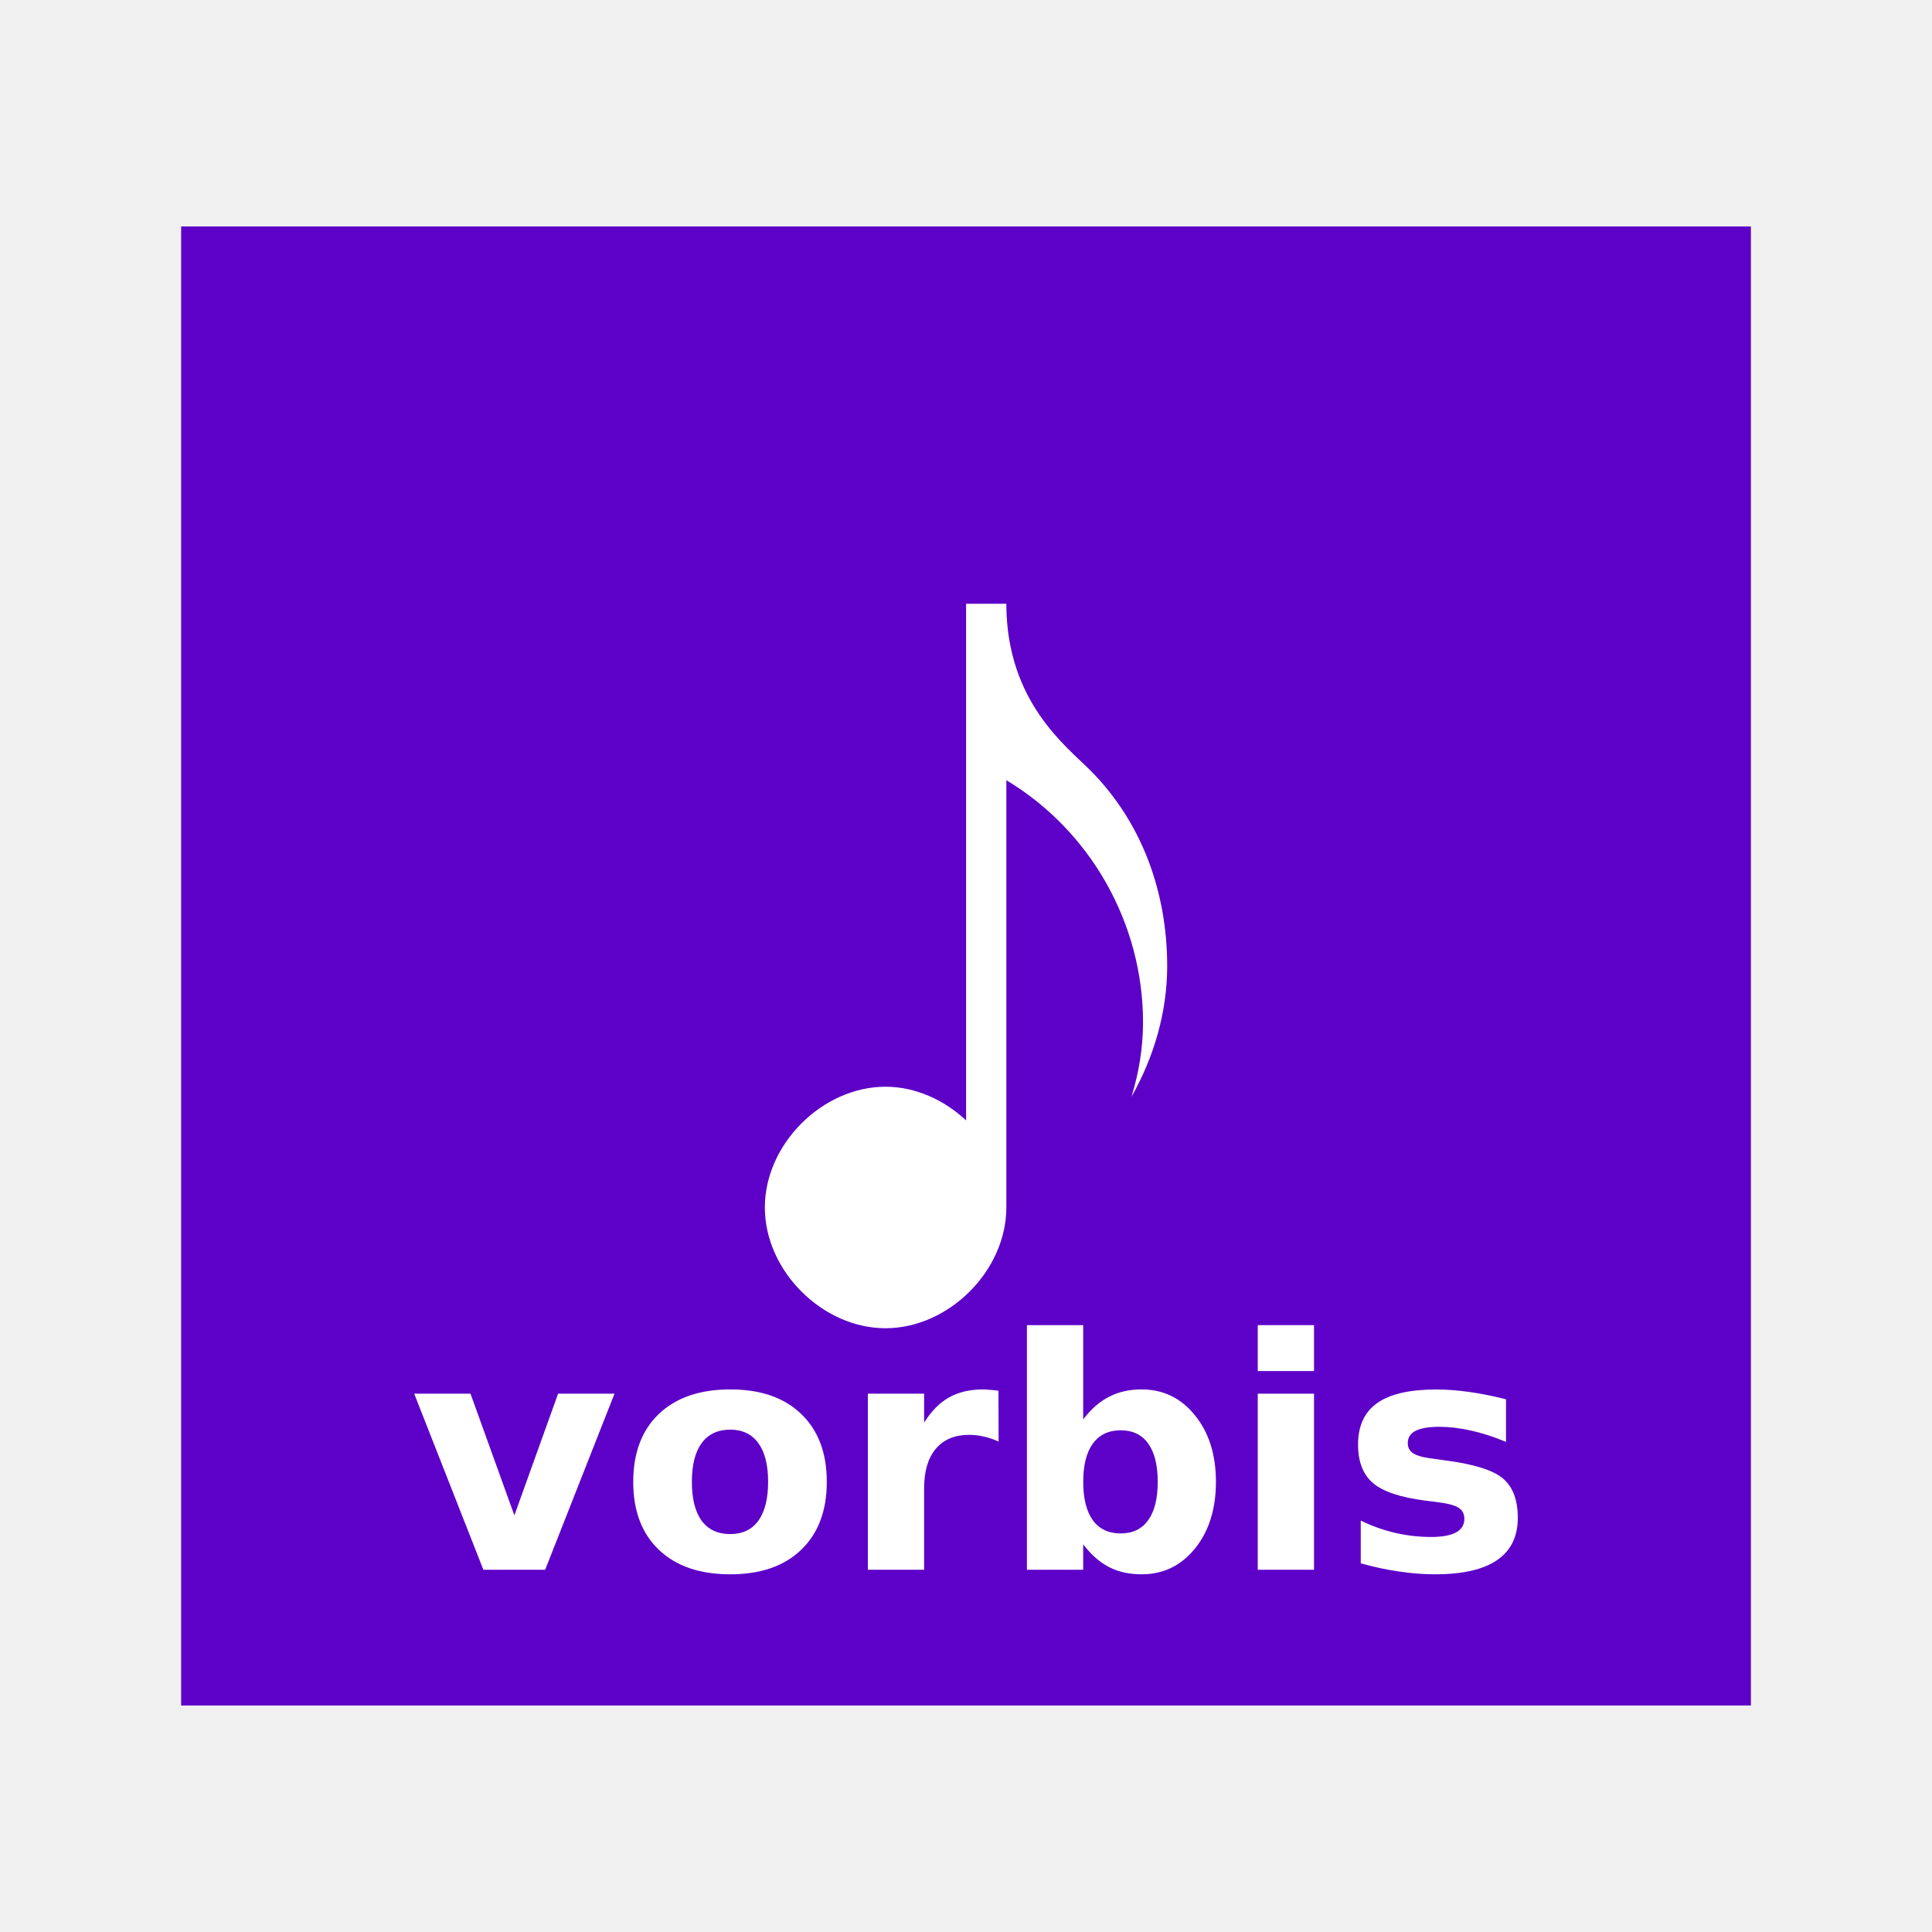
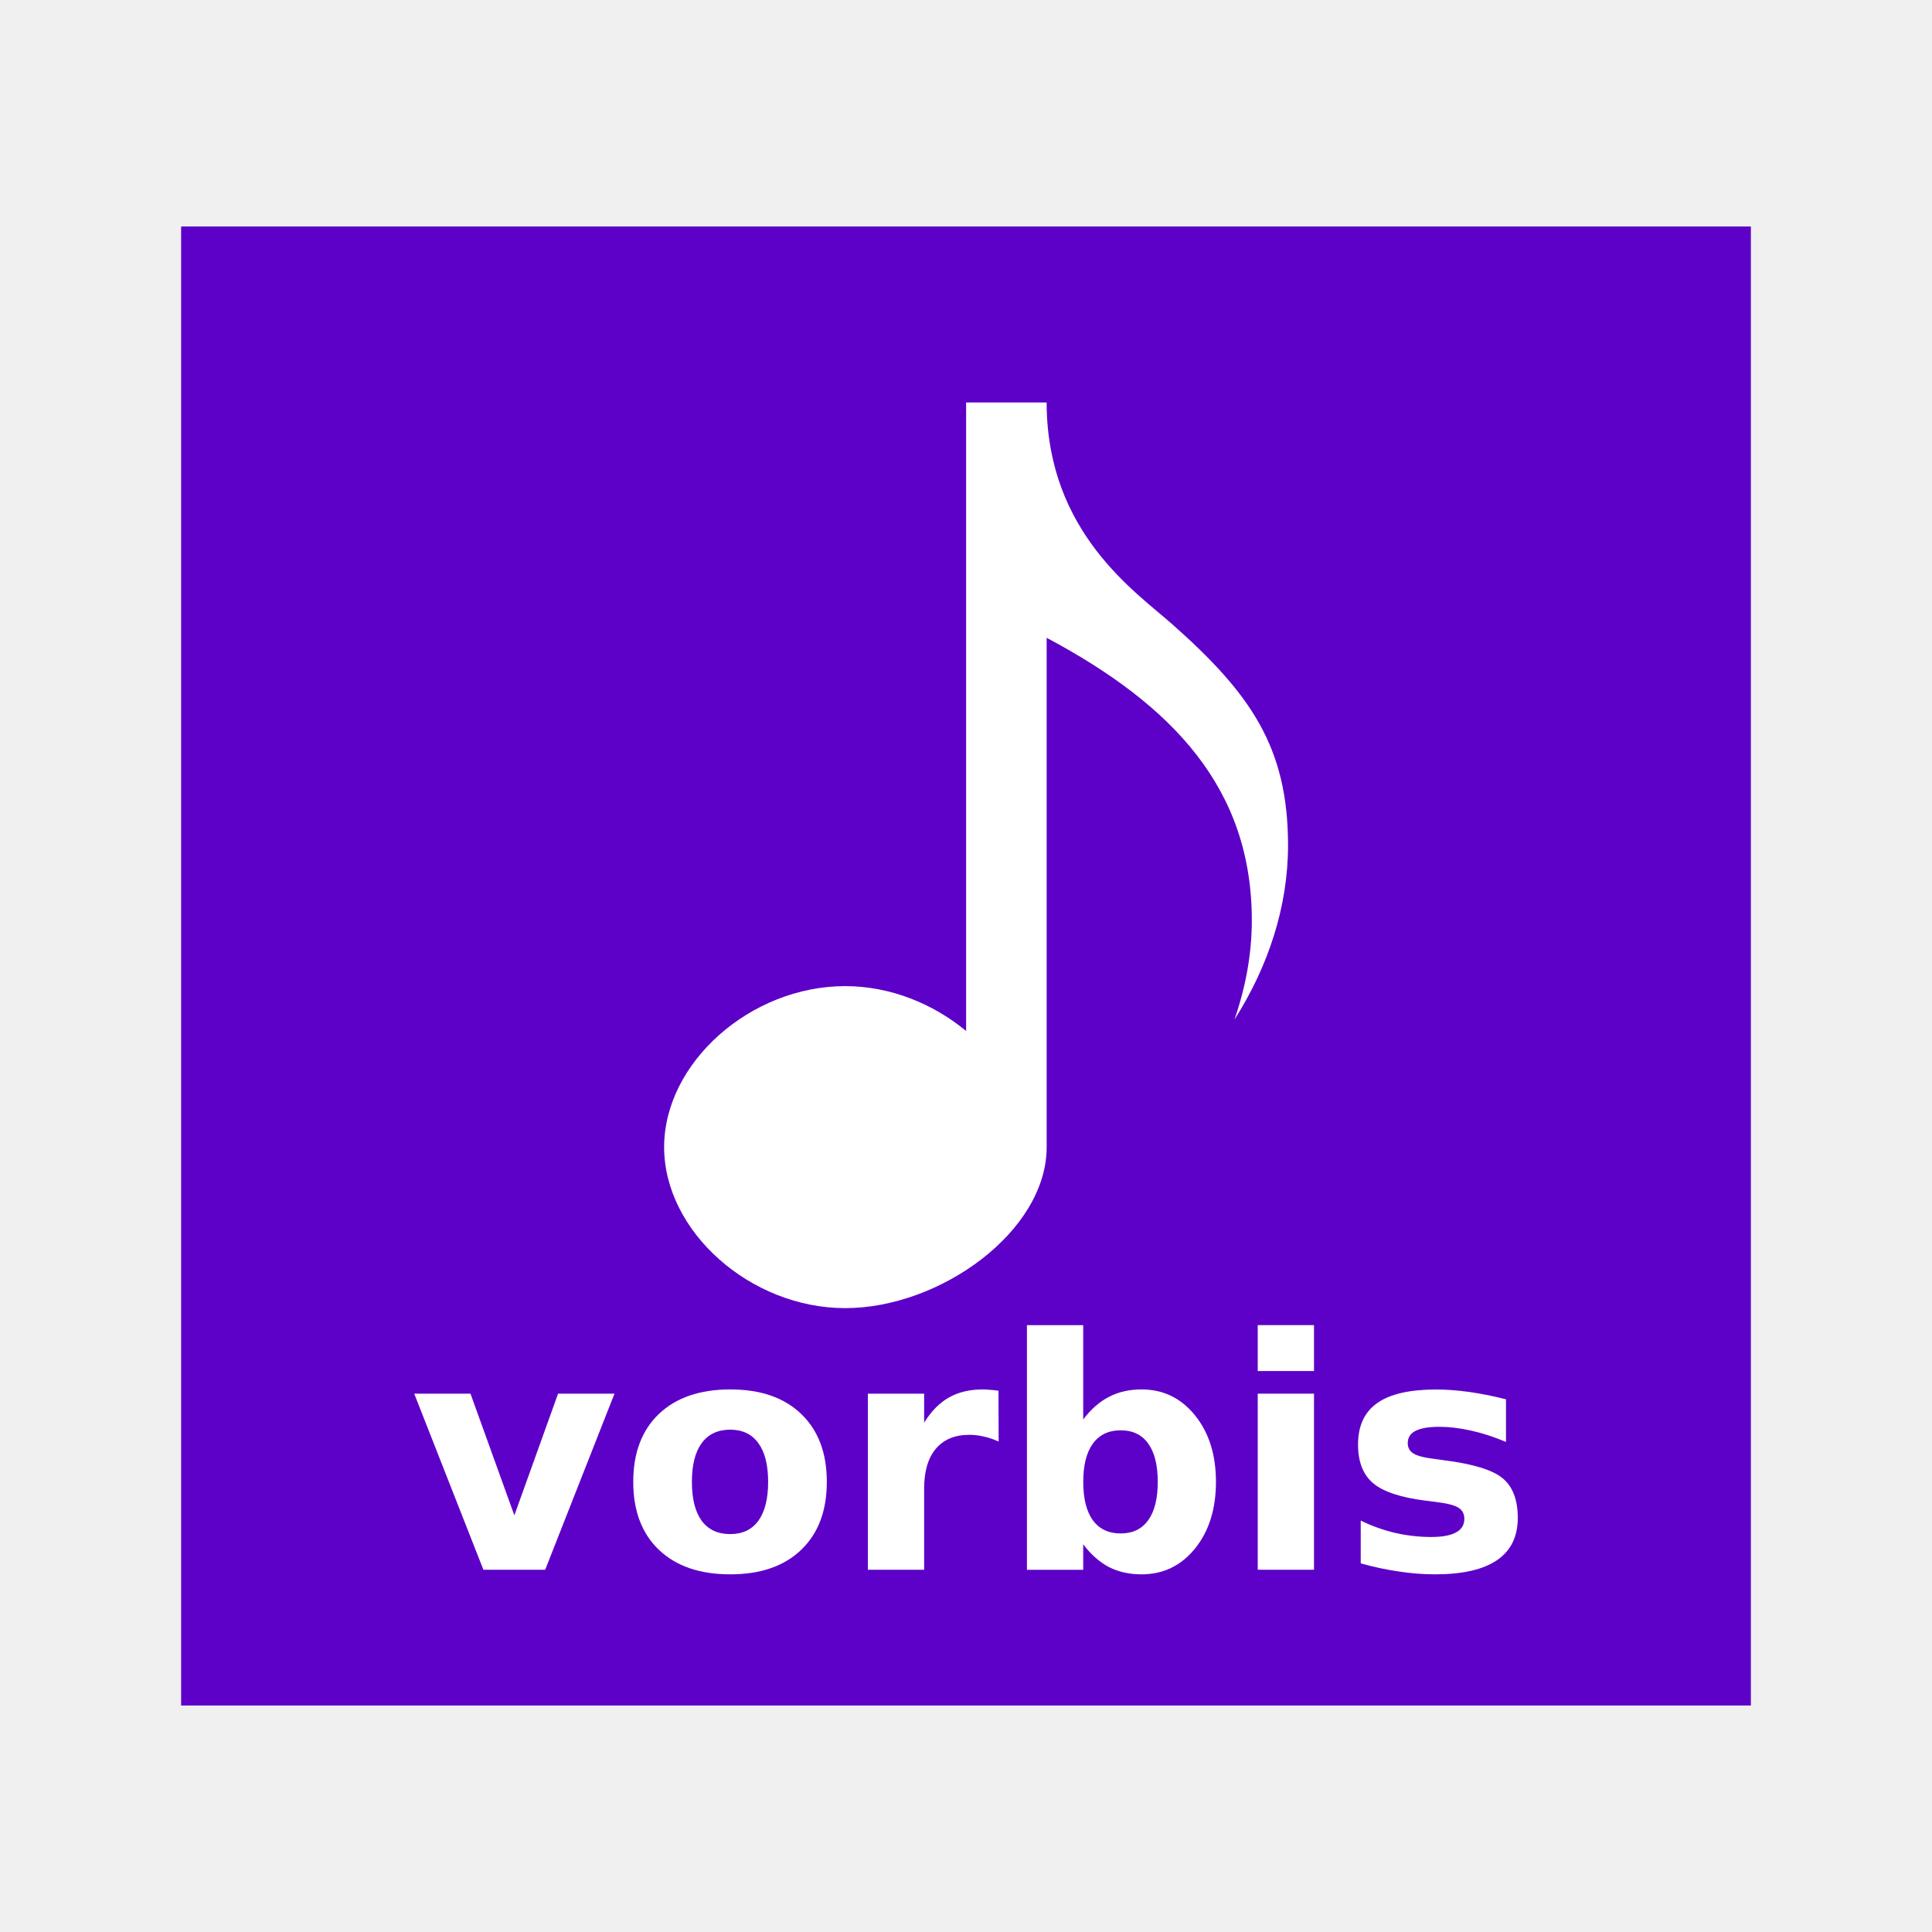
<svg xmlns="http://www.w3.org/2000/svg" width="48" version="1.1" height="48">
-   <g style="stroke:none" id="layer1" transform="translate(-180.2366,-689.8125)">
-     <rect width="39" x="184.737" y="695.439" height="36.746" style="fill:#5d00c8" id="rect824" />
-     <path style="fill:#fff;fill-rule:evenodd" id="path4112" d="m 204.239,704.812 0,12.836 c -0.545,-0.508 -1.255,-0.836 -2.002,-0.836 -1.571,9e-05 -2.998,1.429 -2.998,3 0,1.571 1.427,3 2.998,3 1.571,9e-05 3.002,-1.429 3.002,-3 v -10.615 c 2.092,1.255 3.396,3.559 3.396,6.016 0,0.632 -0.104,1.251 -0.287,1.848 0.56,-0.989 0.887,-2.103 0.887,-3.248 0,-1.834 -0.628,-3.584 -1.924,-4.875 -0.598,-0.596 -2.05,-1.698 -2.072,-4.074 v -0.051 h -0.004 -0.996 z " />
-     <path style="fill:#fff" id="path4142" d="m 190.528,724.438 1.398,0 1.09,3.023 1.086,-3.023 1.402,0 -1.723,4.375 -1.535,0 -1.719,-4.375 z " />
-     <path style="fill:#fff" id="path4144" d="m 198.379,725.332 q -0.465,0 -0.711,0.336 -0.242,0.332 -0.242,0.961 0,0.629 0.242,0.965 0.246,0.332 0.711,0.332 0.457,0 0.699,-0.332 0.242,-0.336 0.242,-0.965 0,-0.629 -0.242,-0.961 -0.242,-0.336 -0.699,-0.336 z  m 0,-1 q 1.129,0 1.762,0.609 0.637,0.609 0.637,1.688 0,1.078 -0.637,1.688 -0.633,0.609 -1.762,0.609 -1.133,0 -1.773,-0.609 -0.637,-0.609 -0.637,-1.688 0,-1.078 0.637,-1.688 0.641,-0.609 1.773,-0.609 z " />
-     <path style="fill:#fff" id="path4146" d="m 205.047,725.629 q -0.184,-0.086 -0.367,-0.125 -0.18,-0.043 -0.363,-0.043 -0.539,0 -0.832,0.348 -0.289,0.344 -0.289,0.988 v 2.016 h -1.398 v -4.375 h 1.398 v 0.719 q 0.27,-0.43 0.617,-0.625 0.352,-0.199 0.84,-0.199 0.07,0 0.152,0.008 0.082,0.004 0.238,0.023 l .004,1.266 z " />
-     <path style="fill:#fff" id="path4148" d="m 208.078,727.91 q 0.449,0 0.684,-0.328 0.238,-0.328 0.238,-0.953 0,-0.625 -0.238,-0.953 -0.234,-0.328 -0.684,-0.328 -0.449,0 -0.691,0.332 -0.238,0.328 -0.238,0.949 0,0.621 0.238,0.953 0.242,0.328 0.691,0.328 z  m -.93,-2.832 q 0.289,-0.383 0.641,-0.562 0.352,-0.184 0.809,-0.184 0.809,0 1.328,0.645 0.52,0.641 0.52,1.652 0,1.012 -0.52,1.656 -0.52,0.641 -1.328,0.641 -0.457,0 -0.809,-0.18 -0.352,-0.184 -0.641,-0.566 v 0.633 h -1.398 v -6.078 h 1.398 v 2.344 z " />
-     <path style="fill:#fff" id="path4150" d="m 211.485,724.438 1.398,0 0,4.375 -1.398,0 0,-4.375 z  m 0,-1.703 1.398,0 0,1.141 -1.398,0 0,-1.141 z " />
-     <path style="fill:#fff" id="path4152" d="m 217.653,724.574 0,1.062 q -0.449,-0.188 -0.867,-0.281 -0.418,-0.094 -0.789,-0.094 -0.398,0 -0.594,0.102 -0.191,0.098 -0.191,0.305 0,0.168 0.145,0.258 0.148,0.09 0.527,0.133 l .246,.035 q 1.074,0.137 1.445,0.449 0.371,0.312 0.371,0.98 0,0.699 -0.516,1.051 -0.516,0.352 -1.539,0.352 -0.434,0 -0.898,-0.07 -0.461,-0.066 -0.949,-0.203 v -1.062 q 0.418,0.203 0.855,0.305 0.441,0.102 0.895,0.102 0.41,0 0.617,-0.113 0.207,-0.113 0.207,-0.336 0,-0.188 -0.145,-0.277 -0.141,-0.094 -0.566,-0.145 l -.246,-.031 q -0.934,-0.117 -1.309,-0.434 -0.375,-0.316 -0.375,-0.961 0,-0.695 0.477,-1.031 0.477,-0.336 1.461,-0.336 0.387,0 0.812,0.059 0.426,0.059 0.926,0.184 z " />
+   <g style="stroke:none">
+     <rect width="39" x="4.5" y="5.627" height="36.746" style="fill:#5d00c8" id="rect824" />
+     <g style="fill:#fff">
+       <path style="fill-rule:evenodd" id="path4112" d="m 24.003,10 v 15.615 c -0.817,-0.677 -1.883,-1.115 -3.004,-1.115 -2.357,0 -4.499,1.906 -4.499,4 0,2.094 2.142,4 4.499,4 2.357,0 5.005,-1.906 5.005,-4 v -12.654 c 3.14,1.673 5.097,3.746 5.097,7.021 0,0.842 -0.156,1.668 -0.431,2.464 0.84,-1.319 1.331,-2.804 1.331,-4.331 0,-2.446 -0.942,-3.779 -2.887,-5.5 -0.897,-0.794 -3.077,-2.264 -3.11,-5.432 v -0.068 h -0.006 -1.995 z " />
+       <path id="path4142" d="m 10.291,34.625 h 1.398 l 1.09,3.023 1.086,-3.023 h 1.402 L 13.545,39 h -1.535 l -1.719,-4.375 z" />
+       <path id="path4144" d="m 18.143,35.52 q -0.465,0 -0.711,0.336 -0.242,0.332 -0.242,0.961 0,0.629 0.242,0.965 0.246,0.332 0.711,0.332 0.457,0 0.699,-0.332 0.242,-0.336 0.242,-0.965 0,-0.629 -0.242,-0.961 -0.242,-0.336 -0.699,-0.336 z m 0,-1 q 1.129,0 1.762,0.609 0.637,0.609 0.637,1.688 0,1.078 -0.637,1.688 -0.633,0.609 -1.762,0.609 -1.133,0 -1.773,-0.609 -0.637,-0.609 -0.637,-1.688 0,-1.078 0.637,-1.688 0.641,-0.609 1.773,-0.609 z" />
+       <path id="path4146" d="m 24.811,35.816 q -0.184,-0.086 -0.367,-0.125 -0.18,-0.043 -0.363,-0.043 -0.539,0 -0.832,0.348 -0.289,0.344 -0.289,0.988 v 2.016 h -1.398 v -4.375 h 1.398 v 0.719 q 0.27,-0.43 0.617,-0.625 0.352,-0.199 0.84,-0.199 0.07,0 0.152,0.008 0.082,0.004 0.238,0.023 l .004,1.266 z " />
+       <path id="path4148" d="m 27.842,38.098 q 0.449,0 0.684,-0.328 0.238,-0.328 0.238,-0.953 0,-0.625 -0.238,-0.953 -0.234,-0.328 -0.684,-0.328 -0.449,0 -0.691,0.332 -0.238,0.328 -0.238,0.949 0,0.621 0.238,0.953 0.242,0.328 0.691,0.328 z  m -.93,-2.832 q 0.289,-0.383 0.641,-0.562 0.352,-0.184 0.809,-0.184 0.809,0 1.328,0.645 0.52,0.641 0.52,1.652 0,1.012 -0.52,1.656 -0.52,0.641 -1.328,0.641 -0.457,0 -0.809,-0.18 -0.352,-0.184 -0.641,-0.566 v 0.633 h -1.398 v -6.078 h 1.398 z " />
+       <path id="path4150" d="m 31.248,34.625 h 1.398 V 39 h -1.398 z m 0,-1.703 h 1.398 v 1.141 h -1.398 z" />
+       <path id="path4152" d="m 37.416,34.762 v 1.062 q -0.449,-0.188 -0.867,-0.281 -0.418,-0.094 -0.789,-0.094 -0.398,0 -0.594,0.102 -0.191,0.098 -0.191,0.305 0,0.168 0.145,0.258 0.148,0.09 0.527,0.133 l .246,.035 q 1.074,0.137 1.445,0.449 0.371,0.312 0.371,0.98 0,0.699 -0.516,1.051 -0.516,0.352 -1.539,0.352 -0.434,0 -0.898,-0.07 -0.461,-0.066 -0.949,-0.203 v -1.062 q 0.418,0.203 0.855,0.305 0.441,0.102 0.895,0.102 0.41,0 0.617,-0.113 0.207,-0.113 0.207,-0.336 0,-0.188 -0.145,-0.277 -0.141,-0.094 -0.566,-0.145 l -.246,-.031 q -0.934,-0.117 -1.309,-0.434 -0.375,-0.316 -0.375,-0.961 0,-0.695 0.477,-1.031 0.477,-0.336 1.461,-0.336 0.387,0 0.812,0.059 0.426,0.059 0.926,0.184 z " />
+     </g>
  </g>
</svg>
